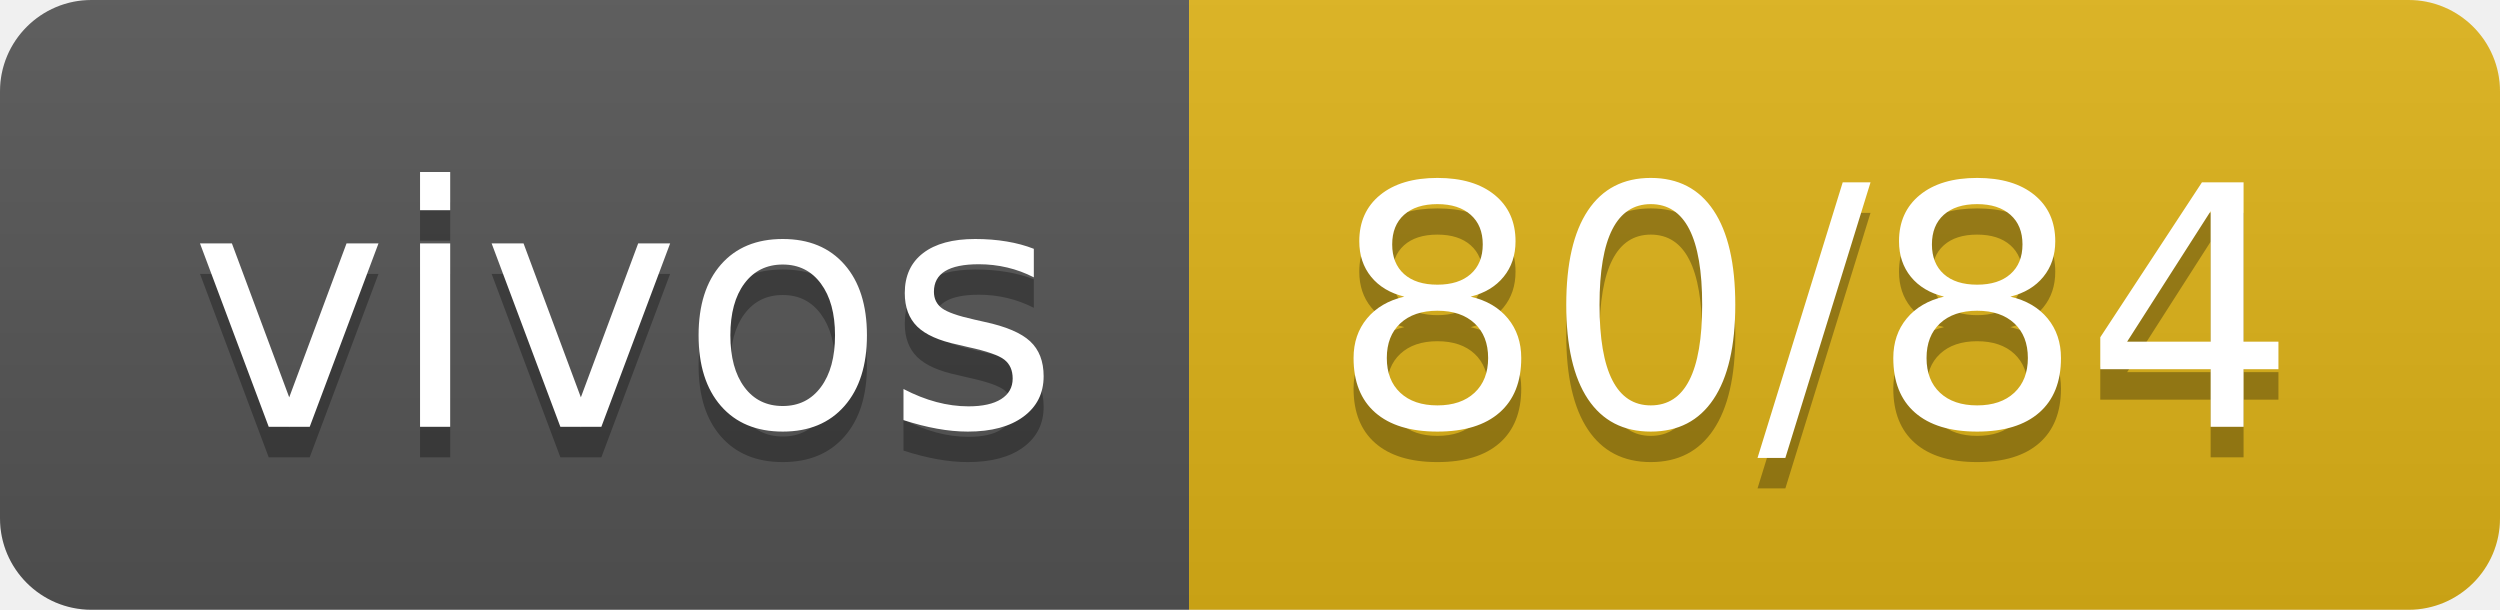
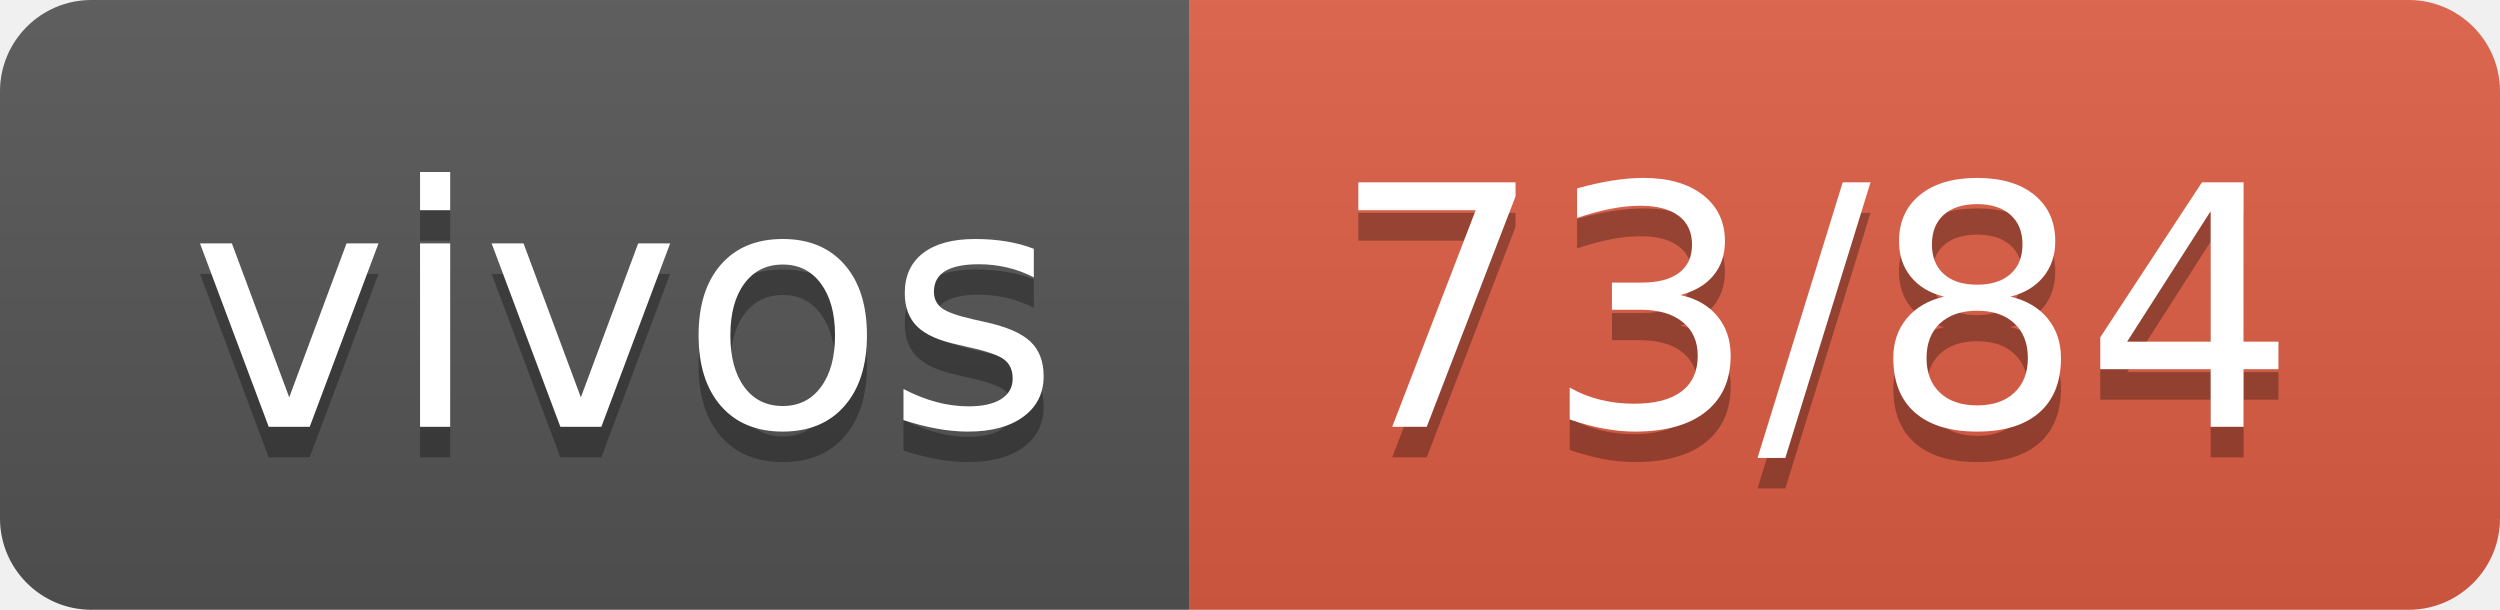
- <svg xmlns="http://www.w3.org/2000/svg" width="82" height="20" role="img" aria-label="vivos: 80/84">
+ <svg xmlns="http://www.w3.org/2000/svg" width="82" height="20" role="img" aria-label="vivos: 73/84">
  <linearGradient id="s" x2="0" y2="100%">
    <stop offset="0" stop-color="#bbb" stop-opacity=".1" />
    <stop offset="1" stop-opacity=".1" />
  </linearGradient>
  <clipPath id="r">
    <rect width="82" height="20" rx="3" fill="#fff" />
  </clipPath>
  <g clip-path="url(#r)">
    <rect width="39" height="20" fill="#555" />
-     <rect x="39" width="43" height="20" fill="#dfb317" />
+     <rect x="39" width="43" height="20" fill="#e05d44" />
    <rect width="82" height="20" fill="url(#s)" />
  </g>
  <g fill="#fff" text-anchor="middle" font-family="Verdana,Geneva,DejaVu Sans,sans-serif" text-rendering="geometricPrecision" font-size="110">
    <text aria-hidden="true" x="205" y="150" fill="#010101" fill-opacity=".3" transform="scale(.1)" textLength="290">vivos</text>
    <text x="205" y="140" transform="scale(.1)" fill="#fff" textLength="290">vivos</text>
-     <text aria-hidden="true" x="595" y="150" fill="#010101" fill-opacity=".3" transform="scale(.1)" textLength="330">80/84</text>
-     <text x="595" y="140" transform="scale(.1)" fill="#fff" textLength="330">80/84</text>
+     <text aria-hidden="true" x="595" y="150" fill="#010101" fill-opacity=".3" transform="scale(.1)" textLength="330">73/84</text>
+     <text x="595" y="140" transform="scale(.1)" fill="#fff" textLength="330">73/84</text>
  </g>
</svg>
